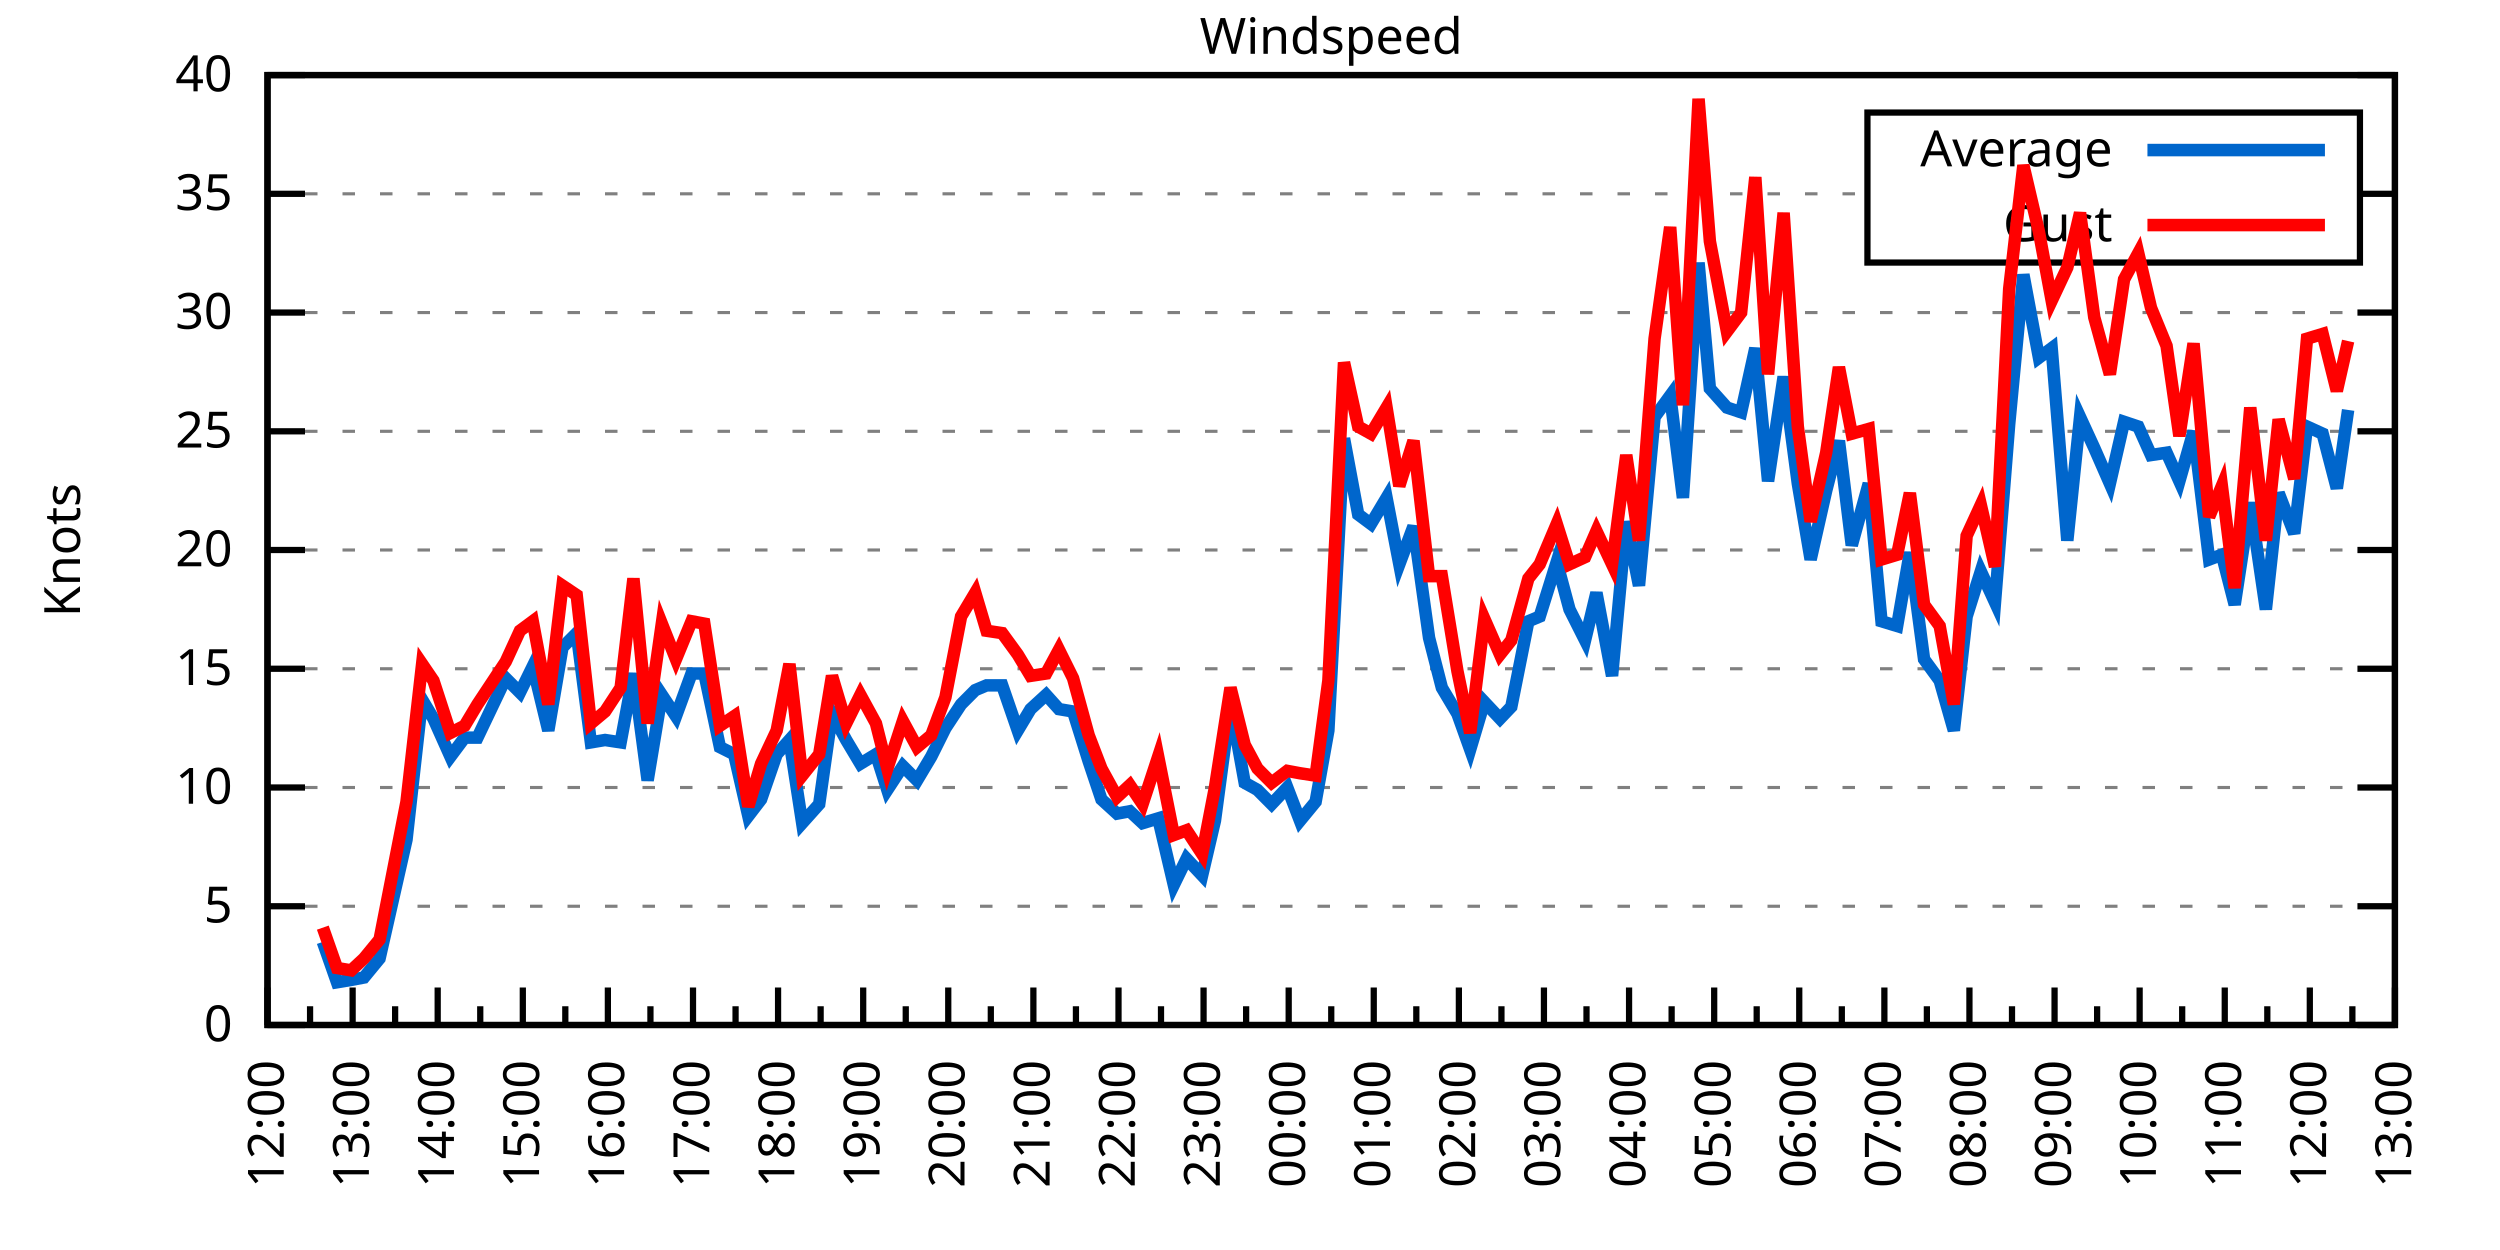
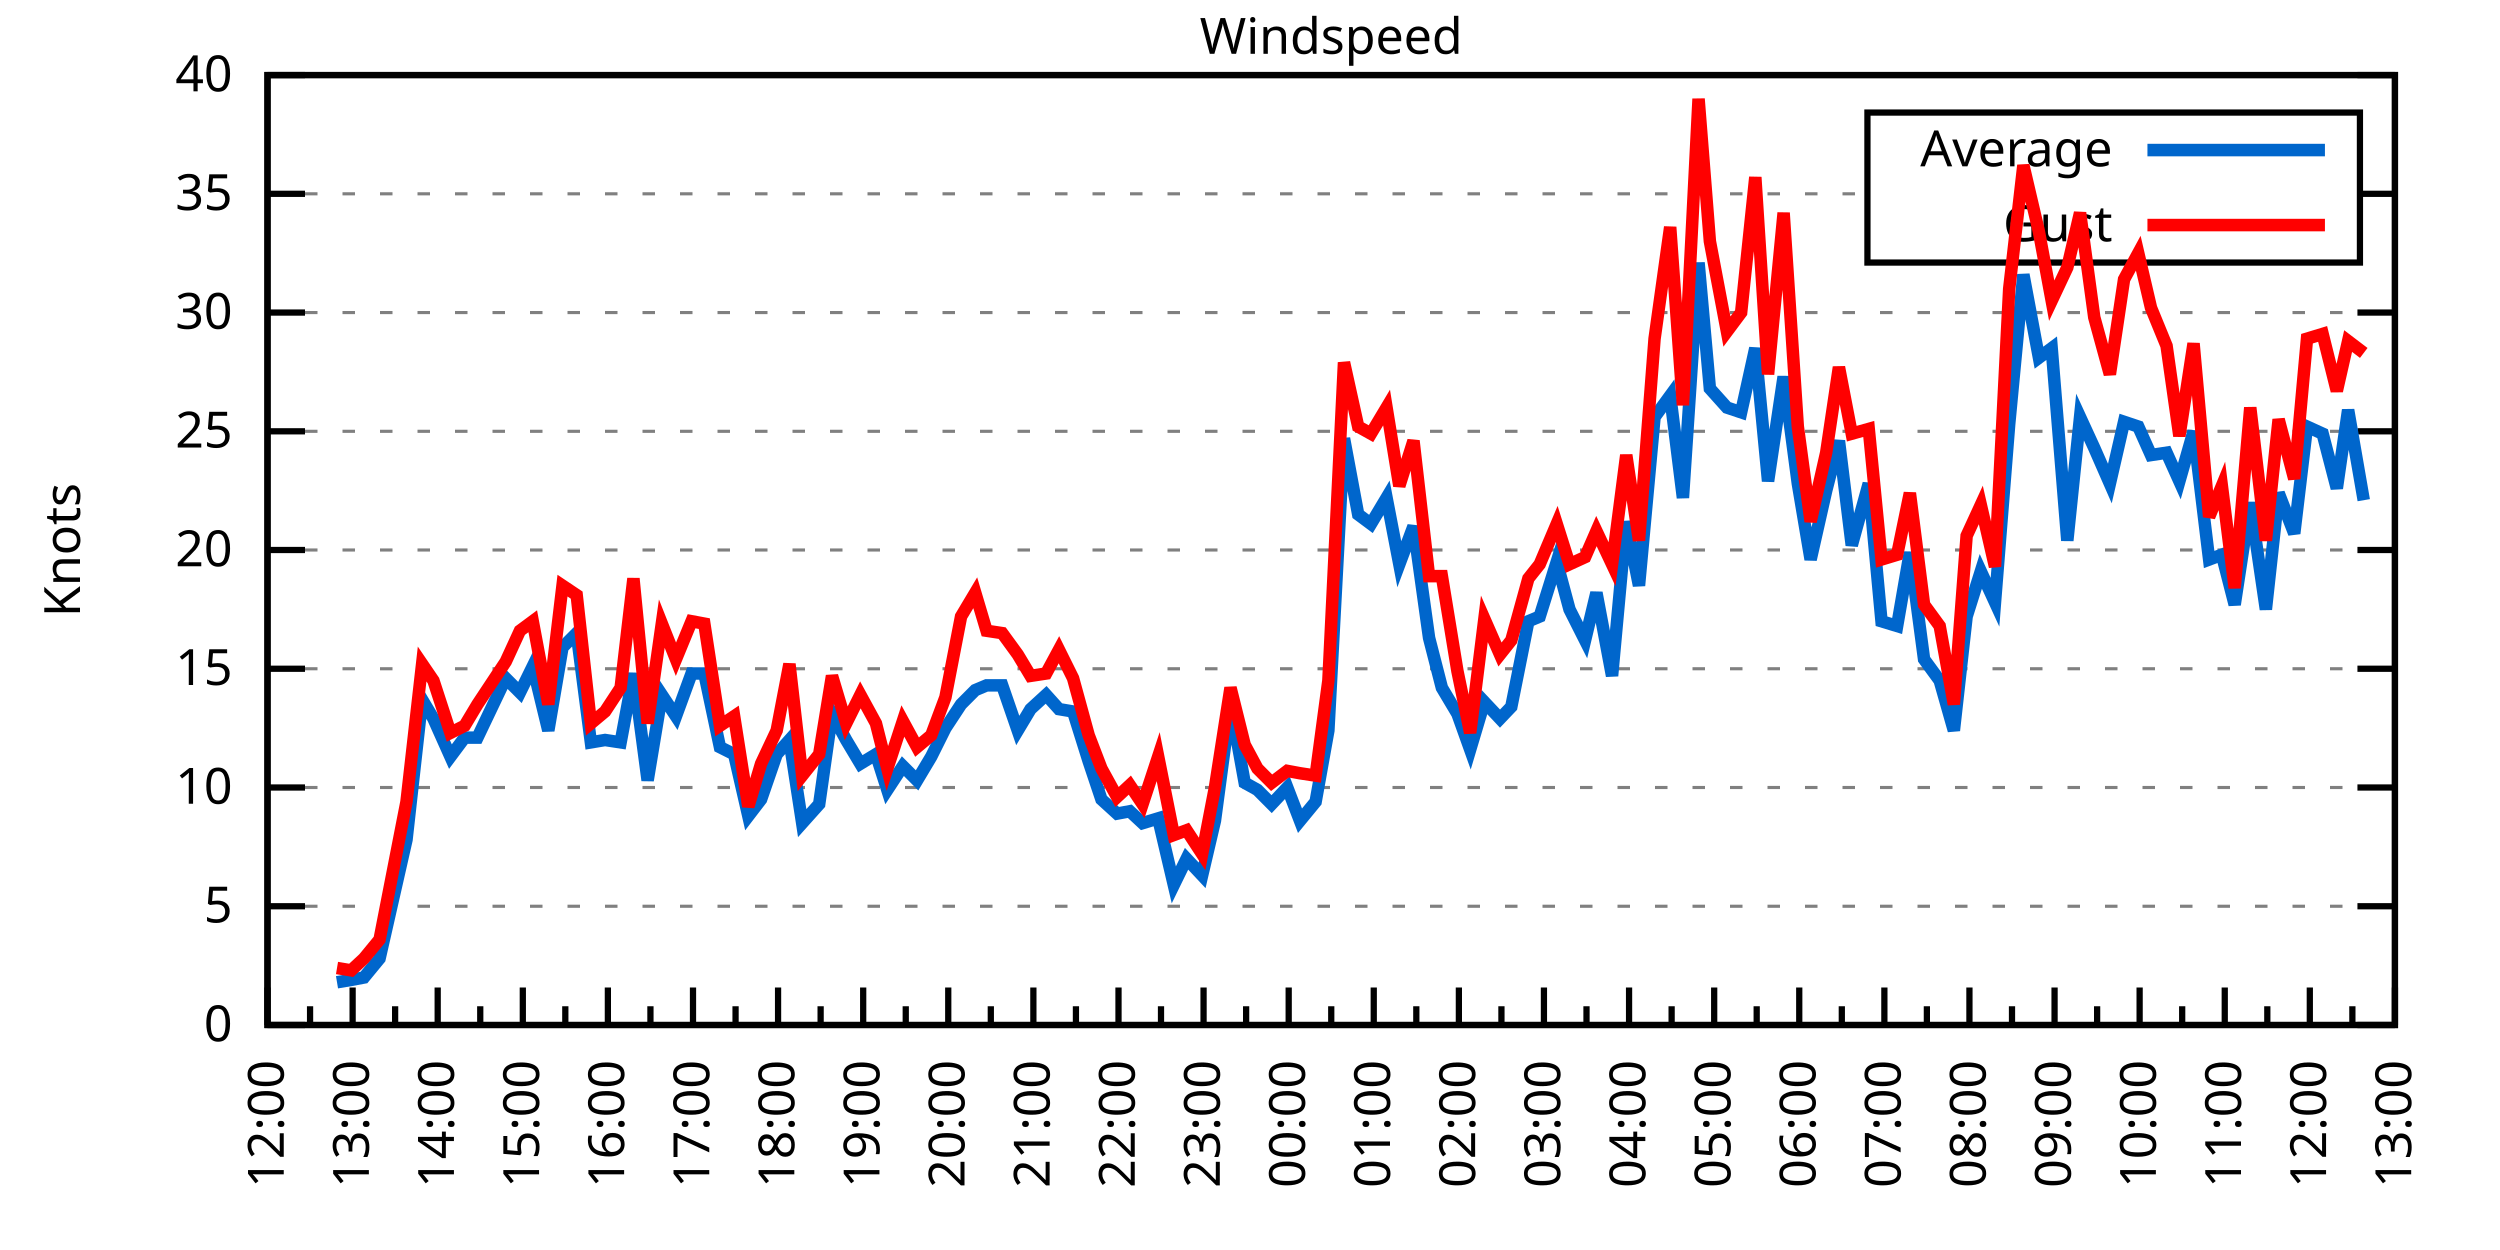
<svg xmlns="http://www.w3.org/2000/svg" xmlns:xlink="http://www.w3.org/1999/xlink" width="400" height="200" viewBox="0 0 400 200">
  <g id="gnuplot_canvas">
    <rect x="0" y="0" width="400" height="200" fill="none" />
    <defs>
      <circle id="gpDot" r="0.5" stroke-width="0.5" stroke="currentColor" />
      <path id="gpPt0" stroke-width="0.333" stroke="currentColor" d="M-1,0 h2 M0,-1 v2" />
      <path id="gpPt1" stroke-width="0.333" stroke="currentColor" d="M-1,-1 L1,1 M1,-1 L-1,1" />
      <path id="gpPt2" stroke-width="0.333" stroke="currentColor" d="M-1,0 L1,0 M0,-1 L0,1 M-1,-1 L1,1 M-1,1 L1,-1" />
      <rect id="gpPt3" stroke-width="0.333" stroke="currentColor" x="-1" y="-1" width="2" height="2" />
      <rect id="gpPt4" stroke-width="0.333" stroke="currentColor" fill="currentColor" x="-1" y="-1" width="2" height="2" />
      <circle id="gpPt5" stroke-width="0.333" stroke="currentColor" cx="0" cy="0" r="1" />
      <use xlink:href="#gpPt5" id="gpPt6" fill="currentColor" stroke="none" />
      <path id="gpPt7" stroke-width="0.333" stroke="currentColor" d="M0,-1.33 L-1.33,0.67 L1.33,0.67 z" />
      <use xlink:href="#gpPt7" id="gpPt8" fill="currentColor" stroke="none" />
      <use xlink:href="#gpPt7" id="gpPt9" stroke="currentColor" transform="rotate(180)" />
      <use xlink:href="#gpPt9" id="gpPt10" fill="currentColor" stroke="none" />
      <use xlink:href="#gpPt3" id="gpPt11" stroke="currentColor" transform="rotate(45)" />
      <use xlink:href="#gpPt11" id="gpPt12" fill="currentColor" stroke="none" />
      <path id="gpPt13" stroke-width="0.333" stroke="currentColor" d="M0,1.330 L1.265,0.411 L0.782,-1.067 L-0.782,-1.076 L-1.265,0.411 z" />
      <use xlink:href="#gpPt13" id="gpPt14" fill="currentColor" stroke="none" />
      <filter id="textbox" filterUnits="objectBoundingBox" x="0" y="0" height="1" width="1">
        <feFlood flood-color="white" flood-opacity="1" result="bgnd" />
        <feComposite in="SourceGraphic" in2="bgnd" operator="atop" />
      </filter>
      <filter id="greybox" filterUnits="objectBoundingBox" x="0" y="0" height="1" width="1">
        <feFlood flood-color="lightgrey" flood-opacity="1" result="grey" />
        <feComposite in="SourceGraphic" in2="grey" operator="atop" />
      </filter>
    </defs>
    <g fill="none" color="white" stroke="currentColor" stroke-width="1.00" stroke-linecap="butt" stroke-linejoin="miter">
</g>
    <g fill="none" color="black" stroke="currentColor" stroke-width="1.00" stroke-linecap="butt" stroke-linejoin="miter">
      <g stroke="none" shape-rendering="crispEdges">
        <polygon fill="rgb(255, 255, 255)" points="42.80,164.00 383.18,164.00 383.18,12.02 42.80,12.02 " />
      </g>
    </g>
    <g fill="none" color="black" stroke="currentColor" stroke-width="1.00" stroke-linecap="butt" stroke-linejoin="miter">
</g>
    <g fill="none" color="black" stroke="black" stroke-width="0.50" stroke-linecap="butt" stroke-linejoin="miter">
</g>
    <g fill="none" color="gray" stroke="currentColor" stroke-width="0.50" stroke-linecap="butt" stroke-linejoin="miter">
      <path stroke="gray" stroke-dasharray="2,4" class="gridline" d="M42.80,164.00 L383.19,164.00  " />
    </g>
    <g fill="none" color="gray" stroke="gray" stroke-width="1.00" stroke-linecap="butt" stroke-linejoin="miter">
</g>
    <g fill="none" color="black" stroke="currentColor" stroke-width="1.00" stroke-linecap="butt" stroke-linejoin="miter">
      <path stroke="black" d="M42.80,164.00 L48.80,164.00 M383.19,164.00 L377.19,164.00  " />
      <g transform="translate(37.20,166.60)" stroke="none" fill="black" font-family="Sans" font-size="8.00" text-anchor="end">
        <text>
          <tspan font-family="Sans"> 0</tspan>
        </text>
      </g>
    </g>
    <g fill="none" color="black" stroke="currentColor" stroke-width="1.00" stroke-linecap="butt" stroke-linejoin="miter">
</g>
    <g fill="none" color="black" stroke="black" stroke-width="0.50" stroke-linecap="butt" stroke-linejoin="miter">
</g>
    <g fill="none" color="gray" stroke="currentColor" stroke-width="0.50" stroke-linecap="butt" stroke-linejoin="miter">
      <path stroke="gray" stroke-dasharray="2,4" class="gridline" d="M42.80,145.00 L383.19,145.00  " />
    </g>
    <g fill="none" color="gray" stroke="gray" stroke-width="1.00" stroke-linecap="butt" stroke-linejoin="miter">
</g>
    <g fill="none" color="black" stroke="currentColor" stroke-width="1.00" stroke-linecap="butt" stroke-linejoin="miter">
      <path stroke="black" d="M42.80,145.00 L48.80,145.00 M383.19,145.00 L377.19,145.00  " />
      <g transform="translate(37.20,147.60)" stroke="none" fill="black" font-family="Sans" font-size="8.00" text-anchor="end">
        <text>
          <tspan font-family="Sans"> 5</tspan>
        </text>
      </g>
    </g>
    <g fill="none" color="black" stroke="currentColor" stroke-width="1.00" stroke-linecap="butt" stroke-linejoin="miter">
</g>
    <g fill="none" color="black" stroke="black" stroke-width="0.50" stroke-linecap="butt" stroke-linejoin="miter">
</g>
    <g fill="none" color="gray" stroke="currentColor" stroke-width="0.50" stroke-linecap="butt" stroke-linejoin="miter">
      <path stroke="gray" stroke-dasharray="2,4" class="gridline" d="M42.80,126.00 L383.19,126.00  " />
    </g>
    <g fill="none" color="gray" stroke="gray" stroke-width="1.00" stroke-linecap="butt" stroke-linejoin="miter">
</g>
    <g fill="none" color="black" stroke="currentColor" stroke-width="1.00" stroke-linecap="butt" stroke-linejoin="miter">
      <path stroke="black" d="M42.80,126.00 L48.80,126.00 M383.19,126.00 L377.19,126.00  " />
      <g transform="translate(37.20,128.60)" stroke="none" fill="black" font-family="Sans" font-size="8.00" text-anchor="end">
        <text>
          <tspan font-family="Sans"> 10</tspan>
        </text>
      </g>
    </g>
    <g fill="none" color="black" stroke="currentColor" stroke-width="1.00" stroke-linecap="butt" stroke-linejoin="miter">
</g>
    <g fill="none" color="black" stroke="black" stroke-width="0.50" stroke-linecap="butt" stroke-linejoin="miter">
</g>
    <g fill="none" color="gray" stroke="currentColor" stroke-width="0.50" stroke-linecap="butt" stroke-linejoin="miter">
      <path stroke="gray" stroke-dasharray="2,4" class="gridline" d="M42.80,107.00 L383.19,107.00  " />
    </g>
    <g fill="none" color="gray" stroke="gray" stroke-width="1.00" stroke-linecap="butt" stroke-linejoin="miter">
</g>
    <g fill="none" color="black" stroke="currentColor" stroke-width="1.00" stroke-linecap="butt" stroke-linejoin="miter">
      <path stroke="black" d="M42.80,107.00 L48.80,107.00 M383.19,107.00 L377.19,107.00  " />
      <g transform="translate(37.20,109.60)" stroke="none" fill="black" font-family="Sans" font-size="8.00" text-anchor="end">
        <text>
          <tspan font-family="Sans"> 15</tspan>
        </text>
      </g>
    </g>
    <g fill="none" color="black" stroke="currentColor" stroke-width="1.00" stroke-linecap="butt" stroke-linejoin="miter">
</g>
    <g fill="none" color="black" stroke="black" stroke-width="0.50" stroke-linecap="butt" stroke-linejoin="miter">
</g>
    <g fill="none" color="gray" stroke="currentColor" stroke-width="0.50" stroke-linecap="butt" stroke-linejoin="miter">
      <path stroke="gray" stroke-dasharray="2,4" class="gridline" d="M42.80,88.00 L383.19,88.00  " />
    </g>
    <g fill="none" color="gray" stroke="gray" stroke-width="1.00" stroke-linecap="butt" stroke-linejoin="miter">
</g>
    <g fill="none" color="black" stroke="currentColor" stroke-width="1.00" stroke-linecap="butt" stroke-linejoin="miter">
      <path stroke="black" d="M42.80,88.00 L48.80,88.00 M383.19,88.00 L377.19,88.00  " />
      <g transform="translate(37.20,90.60)" stroke="none" fill="black" font-family="Sans" font-size="8.00" text-anchor="end">
        <text>
          <tspan font-family="Sans"> 20</tspan>
        </text>
      </g>
    </g>
    <g fill="none" color="black" stroke="currentColor" stroke-width="1.00" stroke-linecap="butt" stroke-linejoin="miter">
</g>
    <g fill="none" color="black" stroke="black" stroke-width="0.50" stroke-linecap="butt" stroke-linejoin="miter">
</g>
    <g fill="none" color="gray" stroke="currentColor" stroke-width="0.50" stroke-linecap="butt" stroke-linejoin="miter">
      <path stroke="gray" stroke-dasharray="2,4" class="gridline" d="M42.80,69.01 L383.19,69.01  " />
    </g>
    <g fill="none" color="gray" stroke="gray" stroke-width="1.00" stroke-linecap="butt" stroke-linejoin="miter">
</g>
    <g fill="none" color="black" stroke="currentColor" stroke-width="1.00" stroke-linecap="butt" stroke-linejoin="miter">
      <path stroke="black" d="M42.80,69.01 L48.80,69.01 M383.19,69.01 L377.19,69.01  " />
      <g transform="translate(37.20,71.61)" stroke="none" fill="black" font-family="Sans" font-size="8.00" text-anchor="end">
        <text>
          <tspan font-family="Sans"> 25</tspan>
        </text>
      </g>
    </g>
    <g fill="none" color="black" stroke="currentColor" stroke-width="1.00" stroke-linecap="butt" stroke-linejoin="miter">
</g>
    <g fill="none" color="black" stroke="black" stroke-width="0.50" stroke-linecap="butt" stroke-linejoin="miter">
</g>
    <g fill="none" color="gray" stroke="currentColor" stroke-width="0.50" stroke-linecap="butt" stroke-linejoin="miter">
      <path stroke="gray" stroke-dasharray="2,4" class="gridline" d="M42.80,50.01 L383.19,50.01  " />
    </g>
    <g fill="none" color="gray" stroke="gray" stroke-width="1.00" stroke-linecap="butt" stroke-linejoin="miter">
</g>
    <g fill="none" color="black" stroke="currentColor" stroke-width="1.00" stroke-linecap="butt" stroke-linejoin="miter">
      <path stroke="black" d="M42.80,50.01 L48.80,50.01 M383.19,50.01 L377.19,50.01  " />
      <g transform="translate(37.20,52.61)" stroke="none" fill="black" font-family="Sans" font-size="8.00" text-anchor="end">
        <text>
          <tspan font-family="Sans"> 30</tspan>
        </text>
      </g>
    </g>
    <g fill="none" color="black" stroke="currentColor" stroke-width="1.00" stroke-linecap="butt" stroke-linejoin="miter">
</g>
    <g fill="none" color="black" stroke="black" stroke-width="0.50" stroke-linecap="butt" stroke-linejoin="miter">
</g>
    <g fill="none" color="gray" stroke="currentColor" stroke-width="0.50" stroke-linecap="butt" stroke-linejoin="miter">
      <path stroke="gray" stroke-dasharray="2,4" class="gridline" d="M42.80,31.01 L298.79,31.01 M377.59,31.01 L383.19,31.01  " />
    </g>
    <g fill="none" color="gray" stroke="gray" stroke-width="1.00" stroke-linecap="butt" stroke-linejoin="miter">
</g>
    <g fill="none" color="black" stroke="currentColor" stroke-width="1.00" stroke-linecap="butt" stroke-linejoin="miter">
      <path stroke="black" d="M42.80,31.01 L48.80,31.01 M383.19,31.01 L377.19,31.01  " />
      <g transform="translate(37.20,33.61)" stroke="none" fill="black" font-family="Sans" font-size="8.00" text-anchor="end">
        <text>
          <tspan font-family="Sans"> 35</tspan>
        </text>
      </g>
    </g>
    <g fill="none" color="black" stroke="currentColor" stroke-width="1.00" stroke-linecap="butt" stroke-linejoin="miter">
</g>
    <g fill="none" color="black" stroke="black" stroke-width="0.50" stroke-linecap="butt" stroke-linejoin="miter">
</g>
    <g fill="none" color="gray" stroke="currentColor" stroke-width="0.50" stroke-linecap="butt" stroke-linejoin="miter">
      <path stroke="gray" stroke-dasharray="2,4" class="gridline" d="M42.80,12.01 L383.19,12.01  " />
    </g>
    <g fill="none" color="gray" stroke="gray" stroke-width="1.00" stroke-linecap="butt" stroke-linejoin="miter">
</g>
    <g fill="none" color="black" stroke="currentColor" stroke-width="1.00" stroke-linecap="butt" stroke-linejoin="miter">
      <path stroke="black" d="M42.80,12.01 L48.80,12.01 M383.19,12.01 L377.19,12.01  " />
      <g transform="translate(37.20,14.61)" stroke="none" fill="black" font-family="Sans" font-size="8.00" text-anchor="end">
        <text>
          <tspan font-family="Sans"> 40</tspan>
        </text>
      </g>
    </g>
    <g fill="none" color="black" stroke="currentColor" stroke-width="1.00" stroke-linecap="butt" stroke-linejoin="miter">
      <path stroke="black" d="M42.80,164.00 L42.80,158.00  " />
      <g transform="translate(45.40,169.60) rotate(270)" stroke="none" fill="black" font-family="Sans" font-size="8.00" text-anchor="end">
        <text>
          <tspan font-family="Sans">12:00</tspan>
        </text>
      </g>
    </g>
    <g fill="none" color="black" stroke="currentColor" stroke-width="1.00" stroke-linecap="butt" stroke-linejoin="miter">
      <path stroke="black" d="M49.61,164.00 L49.61,161.00 M56.42,164.00 L56.42,158.00  " />
      <g transform="translate(59.02,169.60) rotate(270)" stroke="none" fill="black" font-family="Sans" font-size="8.00" text-anchor="end">
        <text>
          <tspan font-family="Sans">13:00</tspan>
        </text>
      </g>
    </g>
    <g fill="none" color="black" stroke="currentColor" stroke-width="1.00" stroke-linecap="butt" stroke-linejoin="miter">
      <path stroke="black" d="M63.22,164.00 L63.22,161.00 M70.03,164.00 L70.03,158.00  " />
      <g transform="translate(72.63,169.60) rotate(270)" stroke="none" fill="black" font-family="Sans" font-size="8.00" text-anchor="end">
        <text>
          <tspan font-family="Sans">14:00</tspan>
        </text>
      </g>
    </g>
    <g fill="none" color="black" stroke="currentColor" stroke-width="1.00" stroke-linecap="butt" stroke-linejoin="miter">
      <path stroke="black" d="M76.84,164.00 L76.84,161.00 M83.65,164.00 L83.65,158.00  " />
      <g transform="translate(86.25,169.60) rotate(270)" stroke="none" fill="black" font-family="Sans" font-size="8.00" text-anchor="end">
        <text>
          <tspan font-family="Sans">15:00</tspan>
        </text>
      </g>
    </g>
    <g fill="none" color="black" stroke="currentColor" stroke-width="1.00" stroke-linecap="butt" stroke-linejoin="miter">
      <path stroke="black" d="M90.45,164.00 L90.45,161.00 M97.26,164.00 L97.26,158.00  " />
      <g transform="translate(99.86,169.60) rotate(270)" stroke="none" fill="black" font-family="Sans" font-size="8.00" text-anchor="end">
        <text>
          <tspan font-family="Sans">16:00</tspan>
        </text>
      </g>
    </g>
    <g fill="none" color="black" stroke="currentColor" stroke-width="1.00" stroke-linecap="butt" stroke-linejoin="miter">
      <path stroke="black" d="M104.07,164.00 L104.07,161.00 M110.88,164.00 L110.88,158.00  " />
      <g transform="translate(113.48,169.60) rotate(270)" stroke="none" fill="black" font-family="Sans" font-size="8.00" text-anchor="end">
        <text>
          <tspan font-family="Sans">17:00</tspan>
        </text>
      </g>
    </g>
    <g fill="none" color="black" stroke="currentColor" stroke-width="1.00" stroke-linecap="butt" stroke-linejoin="miter">
      <path stroke="black" d="M117.69,164.00 L117.69,161.00 M124.49,164.00 L124.49,158.00  " />
      <g transform="translate(127.09,169.60) rotate(270)" stroke="none" fill="black" font-family="Sans" font-size="8.00" text-anchor="end">
        <text>
          <tspan font-family="Sans">18:00</tspan>
        </text>
      </g>
    </g>
    <g fill="none" color="black" stroke="currentColor" stroke-width="1.00" stroke-linecap="butt" stroke-linejoin="miter">
      <path stroke="black" d="M131.30,164.00 L131.30,161.00 M138.11,164.00 L138.11,158.00  " />
      <g transform="translate(140.71,169.60) rotate(270)" stroke="none" fill="black" font-family="Sans" font-size="8.00" text-anchor="end">
        <text>
          <tspan font-family="Sans">19:00</tspan>
        </text>
      </g>
    </g>
    <g fill="none" color="black" stroke="currentColor" stroke-width="1.00" stroke-linecap="butt" stroke-linejoin="miter">
      <path stroke="black" d="M144.92,164.00 L144.92,161.00 M151.72,164.00 L151.72,158.00  " />
      <g transform="translate(154.32,169.60) rotate(270)" stroke="none" fill="black" font-family="Sans" font-size="8.00" text-anchor="end">
        <text>
          <tspan font-family="Sans">20:00</tspan>
        </text>
      </g>
    </g>
    <g fill="none" color="black" stroke="currentColor" stroke-width="1.00" stroke-linecap="butt" stroke-linejoin="miter">
      <path stroke="black" d="M158.53,164.00 L158.53,161.00 M165.34,164.00 L165.34,158.00  " />
      <g transform="translate(167.94,169.60) rotate(270)" stroke="none" fill="black" font-family="Sans" font-size="8.00" text-anchor="end">
        <text>
          <tspan font-family="Sans">21:00</tspan>
        </text>
      </g>
    </g>
    <g fill="none" color="black" stroke="currentColor" stroke-width="1.00" stroke-linecap="butt" stroke-linejoin="miter">
      <path stroke="black" d="M172.15,164.00 L172.15,161.00 M178.96,164.00 L178.96,158.00  " />
      <g transform="translate(181.56,169.60) rotate(270)" stroke="none" fill="black" font-family="Sans" font-size="8.00" text-anchor="end">
        <text>
          <tspan font-family="Sans">22:00</tspan>
        </text>
      </g>
    </g>
    <g fill="none" color="black" stroke="currentColor" stroke-width="1.00" stroke-linecap="butt" stroke-linejoin="miter">
      <path stroke="black" d="M185.76,164.00 L185.76,161.00 M192.57,164.00 L192.57,158.00  " />
      <g transform="translate(195.17,169.60) rotate(270)" stroke="none" fill="black" font-family="Sans" font-size="8.00" text-anchor="end">
        <text>
          <tspan font-family="Sans">23:00</tspan>
        </text>
      </g>
    </g>
    <g fill="none" color="black" stroke="currentColor" stroke-width="1.00" stroke-linecap="butt" stroke-linejoin="miter">
      <path stroke="black" d="M199.38,164.00 L199.38,161.00 M206.19,164.00 L206.19,158.00  " />
      <g transform="translate(208.79,169.60) rotate(270)" stroke="none" fill="black" font-family="Sans" font-size="8.00" text-anchor="end">
        <text>
          <tspan font-family="Sans">00:00</tspan>
        </text>
      </g>
    </g>
    <g fill="none" color="black" stroke="currentColor" stroke-width="1.00" stroke-linecap="butt" stroke-linejoin="miter">
      <path stroke="black" d="M213.00,164.00 L213.00,161.00 M219.80,164.00 L219.80,158.00  " />
      <g transform="translate(222.40,169.60) rotate(270)" stroke="none" fill="black" font-family="Sans" font-size="8.00" text-anchor="end">
        <text>
          <tspan font-family="Sans">01:00</tspan>
        </text>
      </g>
    </g>
    <g fill="none" color="black" stroke="currentColor" stroke-width="1.00" stroke-linecap="butt" stroke-linejoin="miter">
      <path stroke="black" d="M226.61,164.00 L226.61,161.00 M233.42,164.00 L233.42,158.00  " />
      <g transform="translate(236.02,169.60) rotate(270)" stroke="none" fill="black" font-family="Sans" font-size="8.00" text-anchor="end">
        <text>
          <tspan font-family="Sans">02:00</tspan>
        </text>
      </g>
    </g>
    <g fill="none" color="black" stroke="currentColor" stroke-width="1.00" stroke-linecap="butt" stroke-linejoin="miter">
      <path stroke="black" d="M240.23,164.00 L240.23,161.00 M247.03,164.00 L247.03,158.00  " />
      <g transform="translate(249.63,169.60) rotate(270)" stroke="none" fill="black" font-family="Sans" font-size="8.00" text-anchor="end">
        <text>
          <tspan font-family="Sans">03:00</tspan>
        </text>
      </g>
    </g>
    <g fill="none" color="black" stroke="currentColor" stroke-width="1.00" stroke-linecap="butt" stroke-linejoin="miter">
      <path stroke="black" d="M253.84,164.00 L253.84,161.00 M260.65,164.00 L260.65,158.00  " />
      <g transform="translate(263.25,169.60) rotate(270)" stroke="none" fill="black" font-family="Sans" font-size="8.00" text-anchor="end">
        <text>
          <tspan font-family="Sans">04:00</tspan>
        </text>
      </g>
    </g>
    <g fill="none" color="black" stroke="currentColor" stroke-width="1.00" stroke-linecap="butt" stroke-linejoin="miter">
      <path stroke="black" d="M267.46,164.00 L267.46,161.00 M274.27,164.00 L274.27,158.00  " />
      <g transform="translate(276.87,169.60) rotate(270)" stroke="none" fill="black" font-family="Sans" font-size="8.00" text-anchor="end">
        <text>
          <tspan font-family="Sans">05:00</tspan>
        </text>
      </g>
    </g>
    <g fill="none" color="black" stroke="currentColor" stroke-width="1.00" stroke-linecap="butt" stroke-linejoin="miter">
      <path stroke="black" d="M281.07,164.00 L281.07,161.00 M287.88,164.00 L287.88,158.00  " />
      <g transform="translate(290.48,169.60) rotate(270)" stroke="none" fill="black" font-family="Sans" font-size="8.00" text-anchor="end">
        <text>
          <tspan font-family="Sans">06:00</tspan>
        </text>
      </g>
    </g>
    <g fill="none" color="black" stroke="currentColor" stroke-width="1.00" stroke-linecap="butt" stroke-linejoin="miter">
      <path stroke="black" d="M294.69,164.00 L294.69,161.00 M301.50,164.00 L301.50,158.00  " />
      <g transform="translate(304.10,169.60) rotate(270)" stroke="none" fill="black" font-family="Sans" font-size="8.00" text-anchor="end">
        <text>
          <tspan font-family="Sans">07:00</tspan>
        </text>
      </g>
    </g>
    <g fill="none" color="black" stroke="currentColor" stroke-width="1.00" stroke-linecap="butt" stroke-linejoin="miter">
      <path stroke="black" d="M308.30,164.00 L308.30,161.00 M315.11,164.00 L315.11,158.00  " />
      <g transform="translate(317.71,169.60) rotate(270)" stroke="none" fill="black" font-family="Sans" font-size="8.00" text-anchor="end">
        <text>
          <tspan font-family="Sans">08:00</tspan>
        </text>
      </g>
    </g>
    <g fill="none" color="black" stroke="currentColor" stroke-width="1.00" stroke-linecap="butt" stroke-linejoin="miter">
      <path stroke="black" d="M321.92,164.00 L321.92,161.00 M328.73,164.00 L328.73,158.00  " />
      <g transform="translate(331.33,169.60) rotate(270)" stroke="none" fill="black" font-family="Sans" font-size="8.00" text-anchor="end">
        <text>
          <tspan font-family="Sans">09:00</tspan>
        </text>
      </g>
    </g>
    <g fill="none" color="black" stroke="currentColor" stroke-width="1.00" stroke-linecap="butt" stroke-linejoin="miter">
      <path stroke="black" d="M335.54,164.00 L335.54,161.00 M342.34,164.00 L342.34,158.00  " />
      <g transform="translate(344.94,169.60) rotate(270)" stroke="none" fill="black" font-family="Sans" font-size="8.00" text-anchor="end">
        <text>
          <tspan font-family="Sans">10:00</tspan>
        </text>
      </g>
    </g>
    <g fill="none" color="black" stroke="currentColor" stroke-width="1.00" stroke-linecap="butt" stroke-linejoin="miter">
      <path stroke="black" d="M349.15,164.00 L349.15,161.00 M355.96,164.00 L355.96,158.00  " />
      <g transform="translate(358.56,169.60) rotate(270)" stroke="none" fill="black" font-family="Sans" font-size="8.00" text-anchor="end">
        <text>
          <tspan font-family="Sans">11:00</tspan>
        </text>
      </g>
    </g>
    <g fill="none" color="black" stroke="currentColor" stroke-width="1.00" stroke-linecap="butt" stroke-linejoin="miter">
      <path stroke="black" d="M362.77,164.00 L362.77,161.00 M369.57,164.00 L369.57,158.00  " />
      <g transform="translate(372.17,169.60) rotate(270)" stroke="none" fill="black" font-family="Sans" font-size="8.00" text-anchor="end">
        <text>
          <tspan font-family="Sans">12:00</tspan>
        </text>
      </g>
    </g>
    <g fill="none" color="black" stroke="currentColor" stroke-width="1.00" stroke-linecap="butt" stroke-linejoin="miter">
      <path stroke="black" d="M376.38,164.00 L376.38,161.00 M383.19,164.00 L383.19,158.00  " />
      <g transform="translate(385.79,169.60) rotate(270)" stroke="none" fill="black" font-family="Sans" font-size="8.00" text-anchor="end">
        <text>
          <tspan font-family="Sans">13:00</tspan>
        </text>
      </g>
    </g>
    <g fill="none" color="black" stroke="currentColor" stroke-width="1.00" stroke-linecap="butt" stroke-linejoin="miter">
</g>
    <g fill="none" color="black" stroke="currentColor" stroke-width="1.00" stroke-linecap="butt" stroke-linejoin="miter">
      <path stroke="black" d="M42.80,12.01 L42.80,164.00 L383.19,164.00 L383.19,12.01 L42.80,12.01 Z  " />
    </g>
    <g fill="none" color="black" stroke="currentColor" stroke-width="1.00" stroke-linecap="butt" stroke-linejoin="miter">
      <g transform="translate(12.80,88.01) rotate(270)" stroke="none" fill="black" font-family="Sans" font-size="8.00" text-anchor="middle">
        <text>
          <tspan font-family="Sans">Knots</tspan>
        </text>
      </g>
    </g>
    <g fill="none" color="black" stroke="currentColor" stroke-width="1.00" stroke-linecap="butt" stroke-linejoin="miter">
</g>
    <g fill="none" color="black" stroke="currentColor" stroke-width="1.00" stroke-linecap="butt" stroke-linejoin="miter">
      <path stroke="black" d="M298.79,42.01 L298.79,18.01 L377.59,18.01 L377.59,42.01 L298.79,42.01 Z  " />
    </g>
    <g id="Windspeed_plot_1">
      <g fill="none" color="white" stroke="black" stroke-width="2.00" stroke-linecap="butt" stroke-linejoin="miter">
</g>
      <g fill="none" color="black" stroke="currentColor" stroke-width="2.00" stroke-linecap="butt" stroke-linejoin="miter">
        <g transform="translate(337.99,26.61)" stroke="none" fill="black" font-family="Sans" font-size="8.00" text-anchor="end">
          <text>
            <tspan font-family="Sans">Average</tspan>
          </text>
        </g>
      </g>
      <g fill="none" color="black" stroke="currentColor" stroke-width="2.00" stroke-linecap="butt" stroke-linejoin="miter">
-         <path stroke="rgb(  0, 102, 204)" d="M343.59,24.01 L371.99,24.01 M51.65,150.70 L53.92,157.16 L56.19,156.78 L58.23,156.40 L60.73,153.36 L65.04,134.36   L67.54,111.94 L69.35,114.98 L72.07,121.06 L74.34,118.02 L76.39,118.02 L80.92,108.52 L83.19,110.80 L85.24,106.62   L87.73,116.88 L90.00,103.58 L92.27,101.30 L94.54,118.78 L96.81,118.40 L99.30,118.78 L101.35,107.76 L103.62,124.86   L105.89,111.18 L108.15,114.60 L110.65,107.76 L112.69,107.76 L115.19,119.54 L117.46,120.68 L119.73,130.56 L121.77,127.90   L124.27,120.68 L126.31,118.40 L128.35,131.70 L131.07,128.66 L133.12,114.22 L135.39,118.40 L137.66,122.20 L140.15,120.68   L141.97,126.38 L144.46,122.58 L146.73,124.86 L149.00,121.06 L151.27,116.50 L153.77,112.70 L156.04,110.42 L157.85,109.66   L160.35,109.66 L162.84,116.88 L164.89,113.46 L167.38,111.18 L169.43,113.46 L171.69,113.84 L174.19,121.82 L176.23,127.90   L178.73,130.18 L180.77,129.80 L182.81,131.70 L185.31,130.94 L187.81,141.58 L189.85,137.40 L192.34,140.06 L194.39,131.32   L196.88,112.70 L199.15,125.24 L201.19,126.38 L203.46,128.66 L205.96,126.00 L208.00,131.32 L210.50,128.28 L212.54,116.88   L215.04,70.15 L217.31,82.31 L219.35,83.83 L221.85,79.65 L223.89,90.28 L226.16,84.21 L228.65,102.06 L230.70,110.04   L233.19,114.22 L235.23,119.92 L237.50,112.32 L240.00,114.98 L241.81,113.08 L244.54,99.40 L246.35,98.64 L249.08,89.90   L251.12,97.50 L253.61,102.44 L255.43,94.84 L257.93,108.14 L260.20,83.45 L262.24,93.70 L264.73,66.73 L267.23,63.31   L269.27,79.65 L271.77,42.03 L273.58,62.17 L276.31,65.21 L278.58,65.97 L280.85,55.71 L282.89,76.99 L285.38,60.27   L287.65,77.37 L289.70,89.52 L292.19,78.51 L294.23,70.53 L296.28,87.25 L299.00,77.37 L301.04,99.40 L303.54,100.16   L305.58,88.38 L307.85,105.48 L310.35,108.90 L312.62,116.88 L314.66,98.64 L316.93,91.42 L319.20,96.36 L321.47,67.87   L323.74,43.93 L326.23,57.23 L328.27,55.71 L330.77,86.49 L332.81,66.73 L335.08,71.67 L337.58,77.37 L339.85,67.49   L342.12,68.25 L344.16,72.81 L346.65,72.43 L348.70,76.99 L350.97,69.01 L353.46,89.52 L355.50,88.76 L357.55,96.74   L360.04,80.41 L362.54,97.50 L364.58,78.89 L367.08,85.35 L369.12,68.25 L371.62,69.39 L373.89,78.13 L375.70,65.59    " />
+         <path stroke="rgb(  0, 102, 204)" d="M343.59,24.01 L371.99,24.01 M53.92,157.16 L56.19,156.78 L58.23,156.40 L60.73,153.36 L65.04,134.36 L67.54,111.94   L69.35,114.98 L72.07,121.06 L74.34,118.02 L76.39,118.02 L80.92,108.52 L83.19,110.80 L85.24,106.62 L87.73,116.88   L90.00,103.58 L92.27,101.30 L94.54,118.78 L96.81,118.40 L99.30,118.78 L101.35,107.76 L103.62,124.86 L105.89,111.18   L108.15,114.60 L110.65,107.76 L112.69,107.76 L115.19,119.54 L117.46,120.68 L119.73,130.56 L121.77,127.90 L124.27,120.68   L126.31,118.40 L128.35,131.70 L131.07,128.66 L133.12,114.22 L135.39,118.40 L137.66,122.20 L140.15,120.68 L141.97,126.38   L144.46,122.58 L146.73,124.86 L149.00,121.06 L151.27,116.50 L153.77,112.70 L156.04,110.42 L157.85,109.66 L160.35,109.66   L162.84,116.88 L164.89,113.46 L167.38,111.18 L169.43,113.46 L171.69,113.84 L174.19,121.82 L176.23,127.90 L178.73,130.18   L180.77,129.80 L182.81,131.70 L185.31,130.94 L187.81,141.58 L189.85,137.40 L192.34,140.06 L194.39,131.32 L196.88,112.70   L199.15,125.24 L201.19,126.38 L203.46,128.66 L205.96,126.00 L208.00,131.32 L210.50,128.28 L212.54,116.88 L215.04,70.15   L217.31,82.31 L219.35,83.83 L221.85,79.65 L223.89,90.28 L226.16,84.21 L228.65,102.06 L230.70,110.04 L233.19,114.22   L235.23,119.92 L237.50,112.32 L240.00,114.98 L241.81,113.08 L244.54,99.40 L246.35,98.64 L249.08,89.90 L251.12,97.50   L253.61,102.44 L255.43,94.84 L257.93,108.14 L260.20,83.45 L262.24,93.70 L264.73,66.73 L267.23,63.31 L269.27,79.65   L271.77,42.03 L273.58,62.17 L276.31,65.21 L278.58,65.97 L280.85,55.71 L282.89,76.99 L285.38,60.27 L287.65,77.37   L289.70,89.52 L292.19,78.51 L294.23,70.53 L296.28,87.25 L299.00,77.37 L301.04,99.40 L303.54,100.16 L305.58,88.38   L307.85,105.48 L310.35,108.90 L312.62,116.88 L314.66,98.64 L316.93,91.42 L319.20,96.36 L321.47,67.87 L323.74,43.93   L326.23,57.23 L328.27,55.71 L330.77,86.49 L332.81,66.73 L335.08,71.67 L337.58,77.37 L339.85,67.49 L342.12,68.25   L344.16,72.81 L346.65,72.43 L348.70,76.99 L350.97,69.01 L353.46,89.52 L355.50,88.76 L357.55,96.74 L360.04,80.41   L362.54,97.50 L364.58,78.89 L367.08,85.35 L369.12,68.25 L371.62,69.39 L373.89,78.13 L375.70,65.59 L378.20,80.03    " />
      </g>
    </g>
    <g id="Windspeed_plot_2">
      <g fill="none" color="black" stroke="currentColor" stroke-width="2.00" stroke-linecap="butt" stroke-linejoin="miter">
        <g transform="translate(337.99,38.61)" stroke="none" fill="black" font-family="Sans" font-size="8.00" text-anchor="end">
          <text>
            <tspan font-family="Sans">Gust</tspan>
          </text>
        </g>
      </g>
      <g fill="none" color="black" stroke="currentColor" stroke-width="2.00" stroke-linecap="butt" stroke-linejoin="miter">
-         <path stroke="rgb(255,   0,   0)" d="M343.59,36.01 L371.99,36.01 M51.65,148.42 L53.92,154.88 L56.19,155.26 L58.23,153.36 L60.73,150.32 L65.04,128.28   L67.54,106.24 L69.35,108.90 L72.07,117.26 L74.34,116.12 L76.39,112.70 L80.92,105.86 L83.19,100.92 L85.24,99.40   L87.73,112.70 L90.00,93.70 L92.27,95.22 L94.54,115.74 L96.81,113.84 L99.30,110.04 L101.35,92.56 L103.62,115.74   L105.89,99.78 L108.15,105.48 L110.65,99.40 L112.69,99.78 L115.19,116.12 L117.46,114.60 L119.73,129.04 L121.77,122.20   L124.27,116.88 L126.31,106.24 L128.35,124.10 L131.07,120.68 L133.12,108.14 L135.39,115.74 L137.66,111.18 L140.15,115.74   L141.97,122.96 L144.46,115.36 L146.73,119.54 L149.00,117.64 L151.27,111.56 L153.77,98.64 L156.04,94.84 L157.85,100.92   L160.35,101.30 L162.84,104.72 L164.89,108.14 L167.38,107.76 L169.43,103.96 L171.69,108.52 L174.19,117.64 L176.23,122.96   L178.73,127.52 L180.77,125.62 L182.81,128.66 L185.31,121.06 L187.81,133.60 L189.85,132.84 L192.34,136.64 L194.39,126.00   L196.88,110.04 L199.15,119.16 L201.19,122.96 L203.46,125.24 L205.96,123.34 L208.00,123.72 L210.50,124.10 L212.54,108.90   L215.04,57.99 L217.31,68.25 L219.35,69.39 L221.85,65.21 L223.89,77.75 L226.16,70.53 L228.65,92.18 L230.70,92.18   L233.19,107.38 L235.23,117.26 L237.50,99.02 L240.00,104.72 L241.81,102.44 L244.54,92.56 L246.35,90.28 L249.08,83.83   L251.12,90.28 L253.61,89.14 L255.43,84.97 L257.93,90.28 L260.20,72.81 L262.24,86.49 L264.73,54.19 L267.23,36.33   L269.27,64.83 L271.77,15.81 L273.58,38.61 L276.31,53.05 L278.58,50.01 L280.85,28.35 L282.89,59.89 L285.38,34.05   L287.65,68.25 L289.70,83.45 L292.19,72.43 L294.23,58.75 L296.28,69.39 L299.00,68.63 L301.04,89.52 L303.54,88.76   L305.58,78.89 L307.85,96.74 L310.35,100.16 L312.62,112.70 L314.66,85.73 L316.93,80.79 L319.20,90.66 L321.47,46.21   L323.74,26.45 L326.23,37.09 L328.27,48.11 L330.77,42.79 L332.81,34.05 L335.08,50.77 L337.58,59.89 L339.85,44.69   L342.12,40.51 L344.16,49.25 L346.65,55.33 L348.70,69.77 L350.97,54.95 L353.46,82.69 L355.50,77.75 L357.55,94.08   L360.04,65.21 L362.54,86.49 L364.58,67.11 L367.08,76.61 L369.12,54.19 L371.62,53.43 L373.89,62.55 L375.70,54.57    " />
+         <path stroke="rgb(255,   0,   0)" d="M343.59,36.01 L371.99,36.01 M53.92,154.88 L56.19,155.26 L58.23,153.36 L60.73,150.32 L65.04,128.28 L67.54,106.24   L69.35,108.90 L72.07,117.26 L74.34,116.12 L76.39,112.70 L80.92,105.86 L83.19,100.92 L85.24,99.40 L87.73,112.70   L90.00,93.70 L92.27,95.22 L94.54,115.74 L96.81,113.84 L99.30,110.04 L101.35,92.56 L103.62,115.74 L105.89,99.78   L108.15,105.48 L110.65,99.40 L112.69,99.78 L115.19,116.12 L117.46,114.60 L119.73,129.04 L121.77,122.20 L124.27,116.88   L126.31,106.24 L128.35,124.10 L131.07,120.68 L133.12,108.14 L135.39,115.74 L137.66,111.18 L140.15,115.74 L141.97,122.96   L144.46,115.36 L146.73,119.54 L149.00,117.64 L151.27,111.56 L153.77,98.64 L156.04,94.84 L157.85,100.92 L160.35,101.30   L162.84,104.72 L164.89,108.14 L167.38,107.76 L169.43,103.96 L171.69,108.52 L174.19,117.64 L176.23,122.96 L178.73,127.52   L180.77,125.62 L182.81,128.66 L185.31,121.06 L187.81,133.60 L189.85,132.84 L192.34,136.64 L194.39,126.00 L196.88,110.04   L199.15,119.16 L201.19,122.96 L203.46,125.24 L205.96,123.34 L208.00,123.72 L210.50,124.10 L212.54,108.90 L215.04,57.99   L217.31,68.25 L219.35,69.39 L221.85,65.21 L223.89,77.75 L226.16,70.53 L228.65,92.18 L230.70,92.18 L233.19,107.38   L235.23,117.26 L237.50,99.02 L240.00,104.72 L241.81,102.44 L244.54,92.56 L246.35,90.28 L249.08,83.83 L251.12,90.28   L253.61,89.14 L255.43,84.97 L257.93,90.28 L260.20,72.81 L262.24,86.49 L264.73,54.19 L267.23,36.33 L269.27,64.83   L271.77,15.81 L273.58,38.61 L276.31,53.05 L278.58,50.01 L280.85,28.35 L282.89,59.89 L285.38,34.05 L287.65,68.25   L289.70,83.45 L292.19,72.43 L294.23,58.75 L296.28,69.39 L299.00,68.63 L301.04,89.52 L303.54,88.76 L305.58,78.89   L307.85,96.74 L310.35,100.16 L312.62,112.70 L314.66,85.73 L316.93,80.79 L319.20,90.66 L321.47,46.21 L323.74,26.45   L326.23,37.09 L328.27,48.11 L330.77,42.79 L332.81,34.05 L335.08,50.77 L337.58,59.89 L339.85,44.69 L342.12,40.51   L344.16,49.25 L346.65,55.33 L348.70,69.77 L350.97,54.95 L353.46,82.69 L355.50,77.75 L357.55,94.08 L360.04,65.21   L362.54,86.49 L364.58,67.11 L367.08,76.61 L369.12,54.19 L371.62,53.43 L373.89,62.55 L375.70,54.57 L378.20,56.47    " />
      </g>
    </g>
    <g fill="none" color="black" stroke="currentColor" stroke-width="2.00" stroke-linecap="butt" stroke-linejoin="miter">
</g>
    <g fill="none" color="black" stroke="black" stroke-width="1.00" stroke-linecap="butt" stroke-linejoin="miter">
</g>
    <g fill="none" color="black" stroke="currentColor" stroke-width="1.00" stroke-linecap="butt" stroke-linejoin="miter">
      <path stroke="black" d="M42.80,12.01 L42.80,164.00 L383.19,164.00 L383.19,12.01 L42.80,12.01 Z  " />
    </g>
    <g fill="none" color="black" stroke="currentColor" stroke-width="1.00" stroke-linecap="butt" stroke-linejoin="miter">
      <g transform="translate(212.99,8.61)" stroke="none" fill="black" font-family="Sans" font-size="8.00" text-anchor="middle">
        <text>
          <tspan font-family="Sans">Windspeed</tspan>
        </text>
      </g>
    </g>
    <g fill="none" color="black" stroke="currentColor" stroke-width="1.00" stroke-linecap="butt" stroke-linejoin="miter">
</g>
  </g>
</svg>
